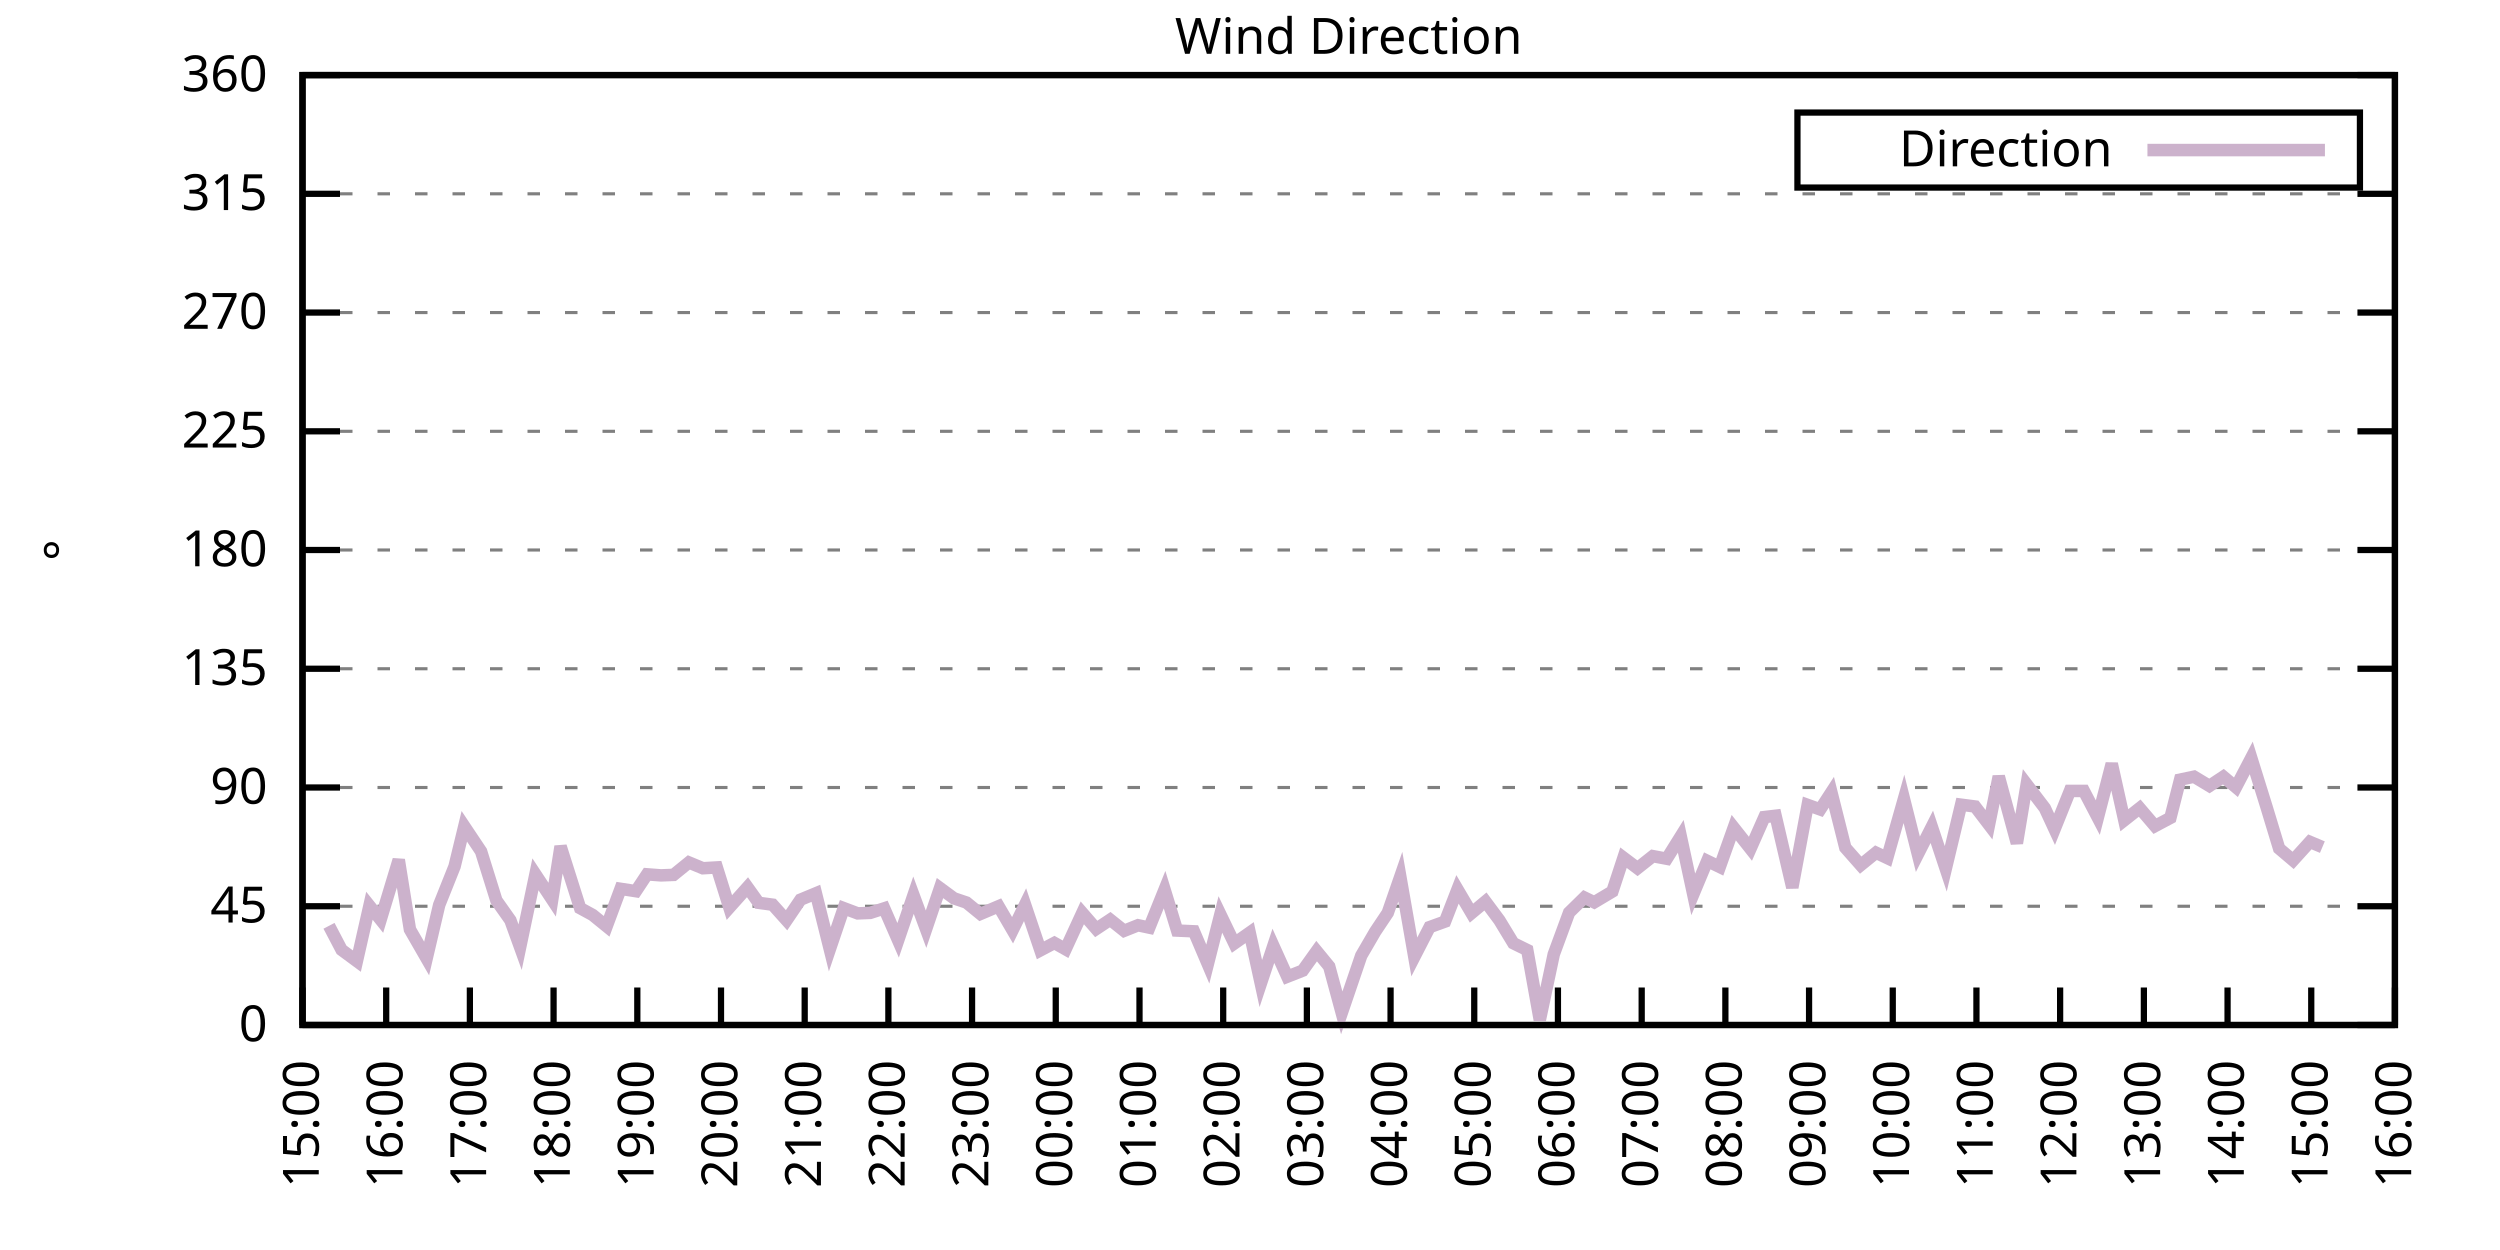
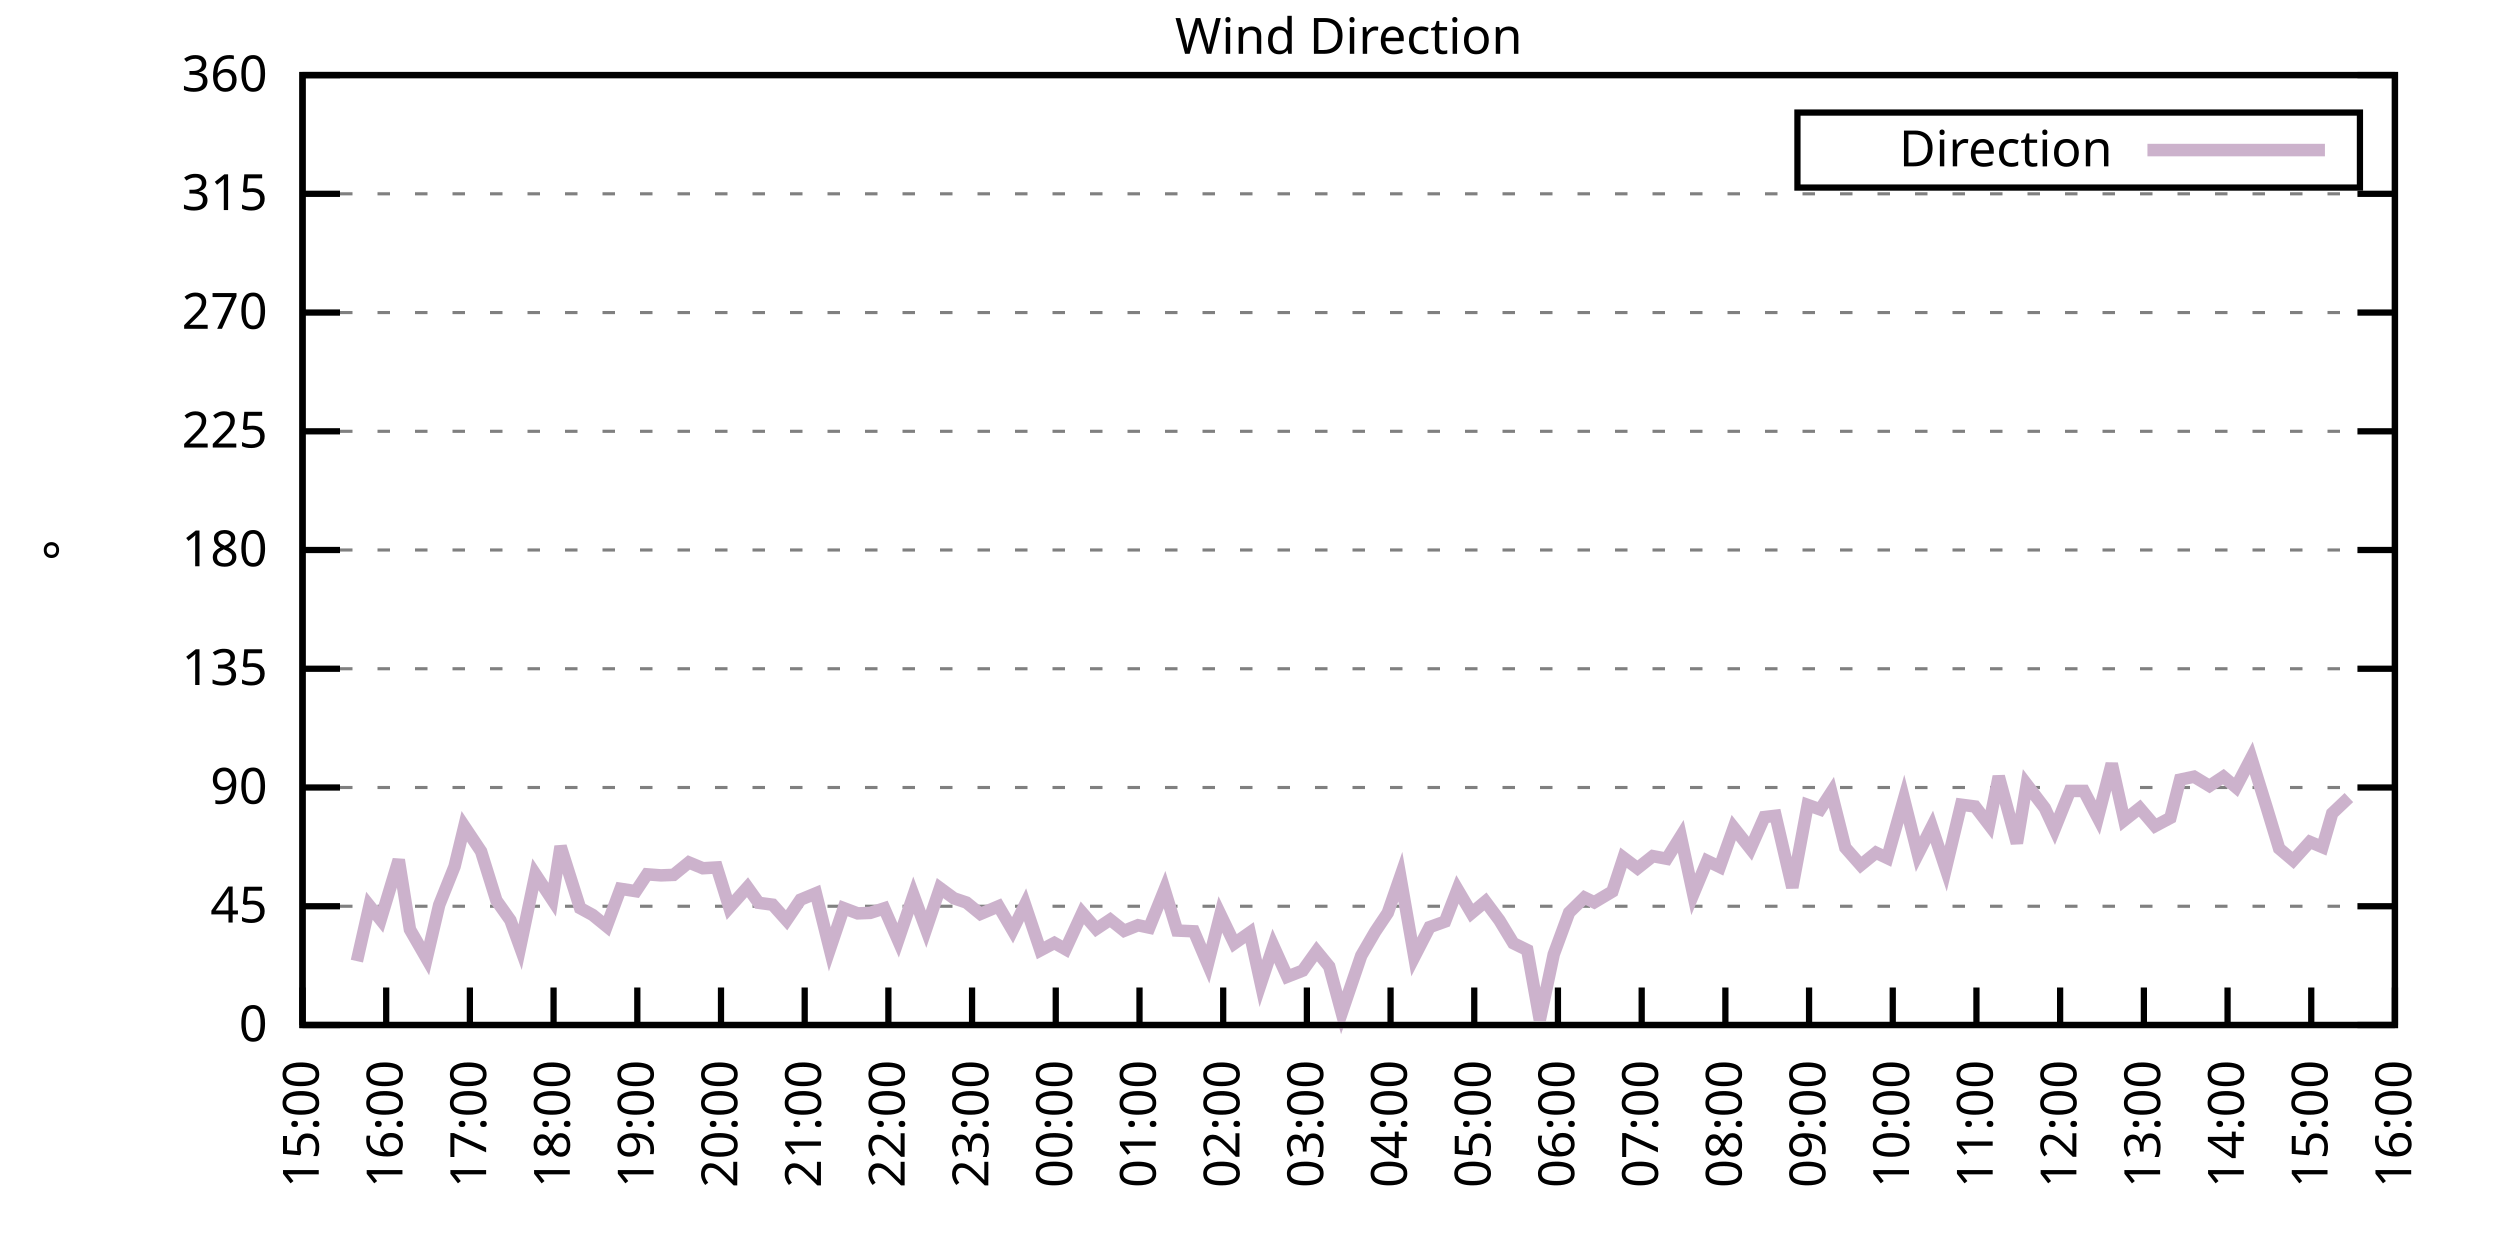
<svg xmlns="http://www.w3.org/2000/svg" xmlns:xlink="http://www.w3.org/1999/xlink" width="400" height="200" viewBox="0 0 400 200">
  <g id="gnuplot_canvas">
    <rect x="0" y="0" width="400" height="200" fill="none" />
    <defs>
      <circle id="gpDot" r="0.5" stroke-width="0.5" stroke="currentColor" />
      <path id="gpPt0" stroke-width="0.333" stroke="currentColor" d="M-1,0 h2 M0,-1 v2" />
      <path id="gpPt1" stroke-width="0.333" stroke="currentColor" d="M-1,-1 L1,1 M1,-1 L-1,1" />
      <path id="gpPt2" stroke-width="0.333" stroke="currentColor" d="M-1,0 L1,0 M0,-1 L0,1 M-1,-1 L1,1 M-1,1 L1,-1" />
      <rect id="gpPt3" stroke-width="0.333" stroke="currentColor" x="-1" y="-1" width="2" height="2" />
      <rect id="gpPt4" stroke-width="0.333" stroke="currentColor" fill="currentColor" x="-1" y="-1" width="2" height="2" />
      <circle id="gpPt5" stroke-width="0.333" stroke="currentColor" cx="0" cy="0" r="1" />
      <use xlink:href="#gpPt5" id="gpPt6" fill="currentColor" stroke="none" />
      <path id="gpPt7" stroke-width="0.333" stroke="currentColor" d="M0,-1.33 L-1.33,0.67 L1.33,0.67 z" />
      <use xlink:href="#gpPt7" id="gpPt8" fill="currentColor" stroke="none" />
      <use xlink:href="#gpPt7" id="gpPt9" stroke="currentColor" transform="rotate(180)" />
      <use xlink:href="#gpPt9" id="gpPt10" fill="currentColor" stroke="none" />
      <use xlink:href="#gpPt3" id="gpPt11" stroke="currentColor" transform="rotate(45)" />
      <use xlink:href="#gpPt11" id="gpPt12" fill="currentColor" stroke="none" />
      <path id="gpPt13" stroke-width="0.333" stroke="currentColor" d="M0,1.330 L1.265,0.411 L0.782,-1.067 L-0.782,-1.076 L-1.265,0.411 z" />
      <use xlink:href="#gpPt13" id="gpPt14" fill="currentColor" stroke="none" />
      <filter id="textbox" filterUnits="objectBoundingBox" x="0" y="0" height="1" width="1">
        <feFlood flood-color="white" flood-opacity="1" result="bgnd" />
        <feComposite in="SourceGraphic" in2="bgnd" operator="atop" />
      </filter>
      <filter id="greybox" filterUnits="objectBoundingBox" x="0" y="0" height="1" width="1">
        <feFlood flood-color="lightgrey" flood-opacity="1" result="grey" />
        <feComposite in="SourceGraphic" in2="grey" operator="atop" />
      </filter>
    </defs>
    <g fill="none" color="white" stroke="currentColor" stroke-width="1.00" stroke-linecap="butt" stroke-linejoin="miter">
</g>
    <g fill="none" color="black" stroke="currentColor" stroke-width="1.00" stroke-linecap="butt" stroke-linejoin="miter">
      <g stroke="none" shape-rendering="crispEdges">
        <polygon fill="rgb(255, 255, 255)" points="48.40,164.00 383.18,164.00 383.18,12.02 48.40,12.02 " />
      </g>
    </g>
    <g fill="none" color="black" stroke="currentColor" stroke-width="1.00" stroke-linecap="butt" stroke-linejoin="miter">
</g>
    <g fill="none" color="black" stroke="black" stroke-width="0.50" stroke-linecap="butt" stroke-linejoin="miter">
</g>
    <g fill="none" color="gray" stroke="currentColor" stroke-width="0.50" stroke-linecap="butt" stroke-linejoin="miter">
      <path stroke="gray" stroke-dasharray="2,4" class="gridline" d="M48.40,164.00 L383.19,164.00  " />
    </g>
    <g fill="none" color="gray" stroke="gray" stroke-width="1.00" stroke-linecap="butt" stroke-linejoin="miter">
</g>
    <g fill="none" color="black" stroke="currentColor" stroke-width="1.00" stroke-linecap="butt" stroke-linejoin="miter">
      <path stroke="black" d="M48.40,164.00 L54.40,164.00 M383.19,164.00 L377.19,164.00  " />
      <g transform="translate(42.80,166.60)" stroke="none" fill="black" font-family="Sans" font-size="8.00" text-anchor="end">
        <text>
          <tspan font-family="Sans"> 0</tspan>
        </text>
      </g>
    </g>
    <g fill="none" color="black" stroke="currentColor" stroke-width="1.00" stroke-linecap="butt" stroke-linejoin="miter">
</g>
    <g fill="none" color="black" stroke="black" stroke-width="0.50" stroke-linecap="butt" stroke-linejoin="miter">
</g>
    <g fill="none" color="gray" stroke="currentColor" stroke-width="0.50" stroke-linecap="butt" stroke-linejoin="miter">
      <path stroke="gray" stroke-dasharray="2,4" class="gridline" d="M48.40,145.00 L383.19,145.00  " />
    </g>
    <g fill="none" color="gray" stroke="gray" stroke-width="1.00" stroke-linecap="butt" stroke-linejoin="miter">
</g>
    <g fill="none" color="black" stroke="currentColor" stroke-width="1.00" stroke-linecap="butt" stroke-linejoin="miter">
      <path stroke="black" d="M48.40,145.00 L54.40,145.00 M383.19,145.00 L377.19,145.00  " />
      <g transform="translate(42.80,147.60)" stroke="none" fill="black" font-family="Sans" font-size="8.00" text-anchor="end">
        <text>
          <tspan font-family="Sans"> 45</tspan>
        </text>
      </g>
    </g>
    <g fill="none" color="black" stroke="currentColor" stroke-width="1.00" stroke-linecap="butt" stroke-linejoin="miter">
</g>
    <g fill="none" color="black" stroke="black" stroke-width="0.50" stroke-linecap="butt" stroke-linejoin="miter">
</g>
    <g fill="none" color="gray" stroke="currentColor" stroke-width="0.50" stroke-linecap="butt" stroke-linejoin="miter">
      <path stroke="gray" stroke-dasharray="2,4" class="gridline" d="M48.40,126.00 L383.19,126.00  " />
    </g>
    <g fill="none" color="gray" stroke="gray" stroke-width="1.00" stroke-linecap="butt" stroke-linejoin="miter">
</g>
    <g fill="none" color="black" stroke="currentColor" stroke-width="1.00" stroke-linecap="butt" stroke-linejoin="miter">
      <path stroke="black" d="M48.40,126.00 L54.40,126.00 M383.19,126.00 L377.19,126.00  " />
      <g transform="translate(42.80,128.60)" stroke="none" fill="black" font-family="Sans" font-size="8.00" text-anchor="end">
        <text>
          <tspan font-family="Sans"> 90</tspan>
        </text>
      </g>
    </g>
    <g fill="none" color="black" stroke="currentColor" stroke-width="1.00" stroke-linecap="butt" stroke-linejoin="miter">
</g>
    <g fill="none" color="black" stroke="black" stroke-width="0.50" stroke-linecap="butt" stroke-linejoin="miter">
</g>
    <g fill="none" color="gray" stroke="currentColor" stroke-width="0.50" stroke-linecap="butt" stroke-linejoin="miter">
      <path stroke="gray" stroke-dasharray="2,4" class="gridline" d="M48.40,107.00 L383.19,107.00  " />
    </g>
    <g fill="none" color="gray" stroke="gray" stroke-width="1.00" stroke-linecap="butt" stroke-linejoin="miter">
</g>
    <g fill="none" color="black" stroke="currentColor" stroke-width="1.00" stroke-linecap="butt" stroke-linejoin="miter">
      <path stroke="black" d="M48.40,107.00 L54.40,107.00 M383.19,107.00 L377.19,107.00  " />
      <g transform="translate(42.80,109.60)" stroke="none" fill="black" font-family="Sans" font-size="8.00" text-anchor="end">
        <text>
          <tspan font-family="Sans"> 135</tspan>
        </text>
      </g>
    </g>
    <g fill="none" color="black" stroke="currentColor" stroke-width="1.00" stroke-linecap="butt" stroke-linejoin="miter">
</g>
    <g fill="none" color="black" stroke="black" stroke-width="0.50" stroke-linecap="butt" stroke-linejoin="miter">
</g>
    <g fill="none" color="gray" stroke="currentColor" stroke-width="0.50" stroke-linecap="butt" stroke-linejoin="miter">
      <path stroke="gray" stroke-dasharray="2,4" class="gridline" d="M48.40,88.00 L383.19,88.00  " />
    </g>
    <g fill="none" color="gray" stroke="gray" stroke-width="1.00" stroke-linecap="butt" stroke-linejoin="miter">
</g>
    <g fill="none" color="black" stroke="currentColor" stroke-width="1.00" stroke-linecap="butt" stroke-linejoin="miter">
      <path stroke="black" d="M48.40,88.00 L54.40,88.00 M383.19,88.00 L377.19,88.00  " />
      <g transform="translate(42.80,90.60)" stroke="none" fill="black" font-family="Sans" font-size="8.00" text-anchor="end">
        <text>
          <tspan font-family="Sans"> 180</tspan>
        </text>
      </g>
    </g>
    <g fill="none" color="black" stroke="currentColor" stroke-width="1.00" stroke-linecap="butt" stroke-linejoin="miter">
</g>
    <g fill="none" color="black" stroke="black" stroke-width="0.50" stroke-linecap="butt" stroke-linejoin="miter">
</g>
    <g fill="none" color="gray" stroke="currentColor" stroke-width="0.50" stroke-linecap="butt" stroke-linejoin="miter">
      <path stroke="gray" stroke-dasharray="2,4" class="gridline" d="M48.40,69.01 L383.19,69.01  " />
    </g>
    <g fill="none" color="gray" stroke="gray" stroke-width="1.00" stroke-linecap="butt" stroke-linejoin="miter">
</g>
    <g fill="none" color="black" stroke="currentColor" stroke-width="1.00" stroke-linecap="butt" stroke-linejoin="miter">
      <path stroke="black" d="M48.40,69.01 L54.40,69.01 M383.19,69.01 L377.19,69.01  " />
      <g transform="translate(42.80,71.61)" stroke="none" fill="black" font-family="Sans" font-size="8.00" text-anchor="end">
        <text>
          <tspan font-family="Sans"> 225</tspan>
        </text>
      </g>
    </g>
    <g fill="none" color="black" stroke="currentColor" stroke-width="1.00" stroke-linecap="butt" stroke-linejoin="miter">
</g>
    <g fill="none" color="black" stroke="black" stroke-width="0.50" stroke-linecap="butt" stroke-linejoin="miter">
</g>
    <g fill="none" color="gray" stroke="currentColor" stroke-width="0.50" stroke-linecap="butt" stroke-linejoin="miter">
      <path stroke="gray" stroke-dasharray="2,4" class="gridline" d="M48.40,50.01 L383.19,50.01  " />
    </g>
    <g fill="none" color="gray" stroke="gray" stroke-width="1.00" stroke-linecap="butt" stroke-linejoin="miter">
</g>
    <g fill="none" color="black" stroke="currentColor" stroke-width="1.00" stroke-linecap="butt" stroke-linejoin="miter">
      <path stroke="black" d="M48.40,50.01 L54.40,50.01 M383.19,50.01 L377.19,50.01  " />
      <g transform="translate(42.80,52.61)" stroke="none" fill="black" font-family="Sans" font-size="8.00" text-anchor="end">
        <text>
          <tspan font-family="Sans"> 270</tspan>
        </text>
      </g>
    </g>
    <g fill="none" color="black" stroke="currentColor" stroke-width="1.00" stroke-linecap="butt" stroke-linejoin="miter">
</g>
    <g fill="none" color="black" stroke="black" stroke-width="0.50" stroke-linecap="butt" stroke-linejoin="miter">
</g>
    <g fill="none" color="gray" stroke="currentColor" stroke-width="0.50" stroke-linecap="butt" stroke-linejoin="miter">
      <path stroke="gray" stroke-dasharray="2,4" class="gridline" d="M48.40,31.01 L383.19,31.01  " />
    </g>
    <g fill="none" color="gray" stroke="gray" stroke-width="1.00" stroke-linecap="butt" stroke-linejoin="miter">
</g>
    <g fill="none" color="black" stroke="currentColor" stroke-width="1.00" stroke-linecap="butt" stroke-linejoin="miter">
      <path stroke="black" d="M48.40,31.01 L54.40,31.01 M383.19,31.01 L377.19,31.01  " />
      <g transform="translate(42.80,33.61)" stroke="none" fill="black" font-family="Sans" font-size="8.00" text-anchor="end">
        <text>
          <tspan font-family="Sans"> 315</tspan>
        </text>
      </g>
    </g>
    <g fill="none" color="black" stroke="currentColor" stroke-width="1.00" stroke-linecap="butt" stroke-linejoin="miter">
</g>
    <g fill="none" color="black" stroke="black" stroke-width="0.50" stroke-linecap="butt" stroke-linejoin="miter">
</g>
    <g fill="none" color="gray" stroke="currentColor" stroke-width="0.50" stroke-linecap="butt" stroke-linejoin="miter">
      <path stroke="gray" stroke-dasharray="2,4" class="gridline" d="M48.40,12.01 L383.19,12.01  " />
    </g>
    <g fill="none" color="gray" stroke="gray" stroke-width="1.00" stroke-linecap="butt" stroke-linejoin="miter">
</g>
    <g fill="none" color="black" stroke="currentColor" stroke-width="1.00" stroke-linecap="butt" stroke-linejoin="miter">
      <path stroke="black" d="M48.40,12.01 L54.40,12.01 M383.19,12.01 L377.19,12.01  " />
      <g transform="translate(42.80,14.61)" stroke="none" fill="black" font-family="Sans" font-size="8.00" text-anchor="end">
        <text>
          <tspan font-family="Sans"> 360</tspan>
        </text>
      </g>
    </g>
    <g fill="none" color="black" stroke="currentColor" stroke-width="1.00" stroke-linecap="butt" stroke-linejoin="miter">
      <path stroke="black" d="M48.40,164.00 L48.40,158.00  " />
      <g transform="translate(51.00,169.60) rotate(270.00)" stroke="none" fill="black" font-family="Sans" font-size="8.00" text-anchor="end">
        <text>
          <tspan font-family="Sans">15:00</tspan>
        </text>
      </g>
    </g>
    <g fill="none" color="black" stroke="currentColor" stroke-width="1.00" stroke-linecap="butt" stroke-linejoin="miter">
      <path stroke="black" d="M61.79,164.00 L61.79,158.00  " />
      <g transform="translate(64.39,169.60) rotate(270.00)" stroke="none" fill="black" font-family="Sans" font-size="8.00" text-anchor="end">
        <text>
          <tspan font-family="Sans">16:00</tspan>
        </text>
      </g>
    </g>
    <g fill="none" color="black" stroke="currentColor" stroke-width="1.00" stroke-linecap="butt" stroke-linejoin="miter">
      <path stroke="black" d="M75.18,164.00 L75.18,158.00  " />
      <g transform="translate(77.78,169.60) rotate(270.00)" stroke="none" fill="black" font-family="Sans" font-size="8.00" text-anchor="end">
        <text>
          <tspan font-family="Sans">17:00</tspan>
        </text>
      </g>
    </g>
    <g fill="none" color="black" stroke="currentColor" stroke-width="1.00" stroke-linecap="butt" stroke-linejoin="miter">
      <path stroke="black" d="M88.57,164.00 L88.57,158.00  " />
      <g transform="translate(91.17,169.60) rotate(270.00)" stroke="none" fill="black" font-family="Sans" font-size="8.00" text-anchor="end">
        <text>
          <tspan font-family="Sans">18:00</tspan>
        </text>
      </g>
    </g>
    <g fill="none" color="black" stroke="currentColor" stroke-width="1.00" stroke-linecap="butt" stroke-linejoin="miter">
      <path stroke="black" d="M101.97,164.00 L101.97,158.00  " />
      <g transform="translate(104.57,169.60) rotate(270.00)" stroke="none" fill="black" font-family="Sans" font-size="8.00" text-anchor="end">
        <text>
          <tspan font-family="Sans">19:00</tspan>
        </text>
      </g>
    </g>
    <g fill="none" color="black" stroke="currentColor" stroke-width="1.00" stroke-linecap="butt" stroke-linejoin="miter">
      <path stroke="black" d="M115.36,164.00 L115.36,158.00  " />
      <g transform="translate(117.96,169.60) rotate(270.00)" stroke="none" fill="black" font-family="Sans" font-size="8.00" text-anchor="end">
        <text>
          <tspan font-family="Sans">20:00</tspan>
        </text>
      </g>
    </g>
    <g fill="none" color="black" stroke="currentColor" stroke-width="1.00" stroke-linecap="butt" stroke-linejoin="miter">
      <path stroke="black" d="M128.75,164.00 L128.75,158.00  " />
      <g transform="translate(131.35,169.60) rotate(270.00)" stroke="none" fill="black" font-family="Sans" font-size="8.00" text-anchor="end">
        <text>
          <tspan font-family="Sans">21:00</tspan>
        </text>
      </g>
    </g>
    <g fill="none" color="black" stroke="currentColor" stroke-width="1.00" stroke-linecap="butt" stroke-linejoin="miter">
      <path stroke="black" d="M142.14,164.00 L142.14,158.00  " />
      <g transform="translate(144.74,169.60) rotate(270.00)" stroke="none" fill="black" font-family="Sans" font-size="8.00" text-anchor="end">
        <text>
          <tspan font-family="Sans">22:00</tspan>
        </text>
      </g>
    </g>
    <g fill="none" color="black" stroke="currentColor" stroke-width="1.00" stroke-linecap="butt" stroke-linejoin="miter">
      <path stroke="black" d="M155.53,164.00 L155.53,158.00  " />
      <g transform="translate(158.13,169.60) rotate(270.00)" stroke="none" fill="black" font-family="Sans" font-size="8.00" text-anchor="end">
        <text>
          <tspan font-family="Sans">23:00</tspan>
        </text>
      </g>
    </g>
    <g fill="none" color="black" stroke="currentColor" stroke-width="1.00" stroke-linecap="butt" stroke-linejoin="miter">
      <path stroke="black" d="M168.92,164.00 L168.92,158.00  " />
      <g transform="translate(171.52,169.60) rotate(270.00)" stroke="none" fill="black" font-family="Sans" font-size="8.00" text-anchor="end">
        <text>
          <tspan font-family="Sans">00:00</tspan>
        </text>
      </g>
    </g>
    <g fill="none" color="black" stroke="currentColor" stroke-width="1.00" stroke-linecap="butt" stroke-linejoin="miter">
      <path stroke="black" d="M182.32,164.00 L182.32,158.00  " />
      <g transform="translate(184.92,169.60) rotate(270.00)" stroke="none" fill="black" font-family="Sans" font-size="8.00" text-anchor="end">
        <text>
          <tspan font-family="Sans">01:00</tspan>
        </text>
      </g>
    </g>
    <g fill="none" color="black" stroke="currentColor" stroke-width="1.00" stroke-linecap="butt" stroke-linejoin="miter">
      <path stroke="black" d="M195.71,164.00 L195.71,158.00  " />
      <g transform="translate(198.31,169.60) rotate(270.00)" stroke="none" fill="black" font-family="Sans" font-size="8.00" text-anchor="end">
        <text>
          <tspan font-family="Sans">02:00</tspan>
        </text>
      </g>
    </g>
    <g fill="none" color="black" stroke="currentColor" stroke-width="1.00" stroke-linecap="butt" stroke-linejoin="miter">
      <path stroke="black" d="M209.10,164.00 L209.10,158.00  " />
      <g transform="translate(211.70,169.60) rotate(270.00)" stroke="none" fill="black" font-family="Sans" font-size="8.00" text-anchor="end">
        <text>
          <tspan font-family="Sans">03:00</tspan>
        </text>
      </g>
    </g>
    <g fill="none" color="black" stroke="currentColor" stroke-width="1.00" stroke-linecap="butt" stroke-linejoin="miter">
      <path stroke="black" d="M222.49,164.00 L222.49,158.00  " />
      <g transform="translate(225.09,169.60) rotate(270.00)" stroke="none" fill="black" font-family="Sans" font-size="8.00" text-anchor="end">
        <text>
          <tspan font-family="Sans">04:00</tspan>
        </text>
      </g>
    </g>
    <g fill="none" color="black" stroke="currentColor" stroke-width="1.00" stroke-linecap="butt" stroke-linejoin="miter">
      <path stroke="black" d="M235.88,164.00 L235.88,158.00  " />
      <g transform="translate(238.48,169.60) rotate(270.00)" stroke="none" fill="black" font-family="Sans" font-size="8.00" text-anchor="end">
        <text>
          <tspan font-family="Sans">05:00</tspan>
        </text>
      </g>
    </g>
    <g fill="none" color="black" stroke="currentColor" stroke-width="1.00" stroke-linecap="butt" stroke-linejoin="miter">
      <path stroke="black" d="M249.27,164.00 L249.27,158.00  " />
      <g transform="translate(251.87,169.60) rotate(270.00)" stroke="none" fill="black" font-family="Sans" font-size="8.00" text-anchor="end">
        <text>
          <tspan font-family="Sans">06:00</tspan>
        </text>
      </g>
    </g>
    <g fill="none" color="black" stroke="currentColor" stroke-width="1.00" stroke-linecap="butt" stroke-linejoin="miter">
      <path stroke="black" d="M262.67,164.00 L262.67,158.00  " />
      <g transform="translate(265.27,169.60) rotate(270.00)" stroke="none" fill="black" font-family="Sans" font-size="8.00" text-anchor="end">
        <text>
          <tspan font-family="Sans">07:00</tspan>
        </text>
      </g>
    </g>
    <g fill="none" color="black" stroke="currentColor" stroke-width="1.00" stroke-linecap="butt" stroke-linejoin="miter">
      <path stroke="black" d="M276.06,164.00 L276.06,158.00  " />
      <g transform="translate(278.66,169.60) rotate(270.00)" stroke="none" fill="black" font-family="Sans" font-size="8.00" text-anchor="end">
        <text>
          <tspan font-family="Sans">08:00</tspan>
        </text>
      </g>
    </g>
    <g fill="none" color="black" stroke="currentColor" stroke-width="1.00" stroke-linecap="butt" stroke-linejoin="miter">
      <path stroke="black" d="M289.45,164.00 L289.45,158.00  " />
      <g transform="translate(292.05,169.60) rotate(270.00)" stroke="none" fill="black" font-family="Sans" font-size="8.00" text-anchor="end">
        <text>
          <tspan font-family="Sans">09:00</tspan>
        </text>
      </g>
    </g>
    <g fill="none" color="black" stroke="currentColor" stroke-width="1.00" stroke-linecap="butt" stroke-linejoin="miter">
      <path stroke="black" d="M302.84,164.00 L302.84,158.00  " />
      <g transform="translate(305.44,169.60) rotate(270.00)" stroke="none" fill="black" font-family="Sans" font-size="8.00" text-anchor="end">
        <text>
          <tspan font-family="Sans">10:00</tspan>
        </text>
      </g>
    </g>
    <g fill="none" color="black" stroke="currentColor" stroke-width="1.00" stroke-linecap="butt" stroke-linejoin="miter">
      <path stroke="black" d="M316.23,164.00 L316.23,158.00  " />
      <g transform="translate(318.83,169.60) rotate(270.00)" stroke="none" fill="black" font-family="Sans" font-size="8.00" text-anchor="end">
        <text>
          <tspan font-family="Sans">11:00</tspan>
        </text>
      </g>
    </g>
    <g fill="none" color="black" stroke="currentColor" stroke-width="1.00" stroke-linecap="butt" stroke-linejoin="miter">
      <path stroke="black" d="M329.62,164.00 L329.62,158.00  " />
      <g transform="translate(332.22,169.60) rotate(270.00)" stroke="none" fill="black" font-family="Sans" font-size="8.00" text-anchor="end">
        <text>
          <tspan font-family="Sans">12:00</tspan>
        </text>
      </g>
    </g>
    <g fill="none" color="black" stroke="currentColor" stroke-width="1.00" stroke-linecap="butt" stroke-linejoin="miter">
      <path stroke="black" d="M343.02,164.00 L343.02,158.00  " />
      <g transform="translate(345.62,169.60) rotate(270.00)" stroke="none" fill="black" font-family="Sans" font-size="8.00" text-anchor="end">
        <text>
          <tspan font-family="Sans">13:00</tspan>
        </text>
      </g>
    </g>
    <g fill="none" color="black" stroke="currentColor" stroke-width="1.00" stroke-linecap="butt" stroke-linejoin="miter">
      <path stroke="black" d="M356.41,164.00 L356.41,158.00  " />
      <g transform="translate(359.01,169.60) rotate(270.00)" stroke="none" fill="black" font-family="Sans" font-size="8.00" text-anchor="end">
        <text>
          <tspan font-family="Sans">14:00</tspan>
        </text>
      </g>
    </g>
    <g fill="none" color="black" stroke="currentColor" stroke-width="1.00" stroke-linecap="butt" stroke-linejoin="miter">
      <path stroke="black" d="M369.80,164.00 L369.80,158.00  " />
      <g transform="translate(372.40,169.60) rotate(270.00)" stroke="none" fill="black" font-family="Sans" font-size="8.00" text-anchor="end">
        <text>
          <tspan font-family="Sans">15:00</tspan>
        </text>
      </g>
    </g>
    <g fill="none" color="black" stroke="currentColor" stroke-width="1.00" stroke-linecap="butt" stroke-linejoin="miter">
      <path stroke="black" d="M383.19,164.00 L383.19,158.00  " />
      <g transform="translate(385.79,169.60) rotate(270.00)" stroke="none" fill="black" font-family="Sans" font-size="8.00" text-anchor="end">
        <text>
          <tspan font-family="Sans">16:00</tspan>
        </text>
      </g>
    </g>
    <g fill="none" color="black" stroke="currentColor" stroke-width="1.00" stroke-linecap="butt" stroke-linejoin="miter">
</g>
    <g fill="none" color="black" stroke="currentColor" stroke-width="1.00" stroke-linecap="butt" stroke-linejoin="miter">
      <path stroke="black" d="M48.40,12.01 L48.40,164.00 L383.19,164.00 L383.19,12.01 L48.40,12.01 Z  " />
    </g>
    <g fill="none" color="black" stroke="currentColor" stroke-width="1.00" stroke-linecap="butt" stroke-linejoin="miter">
</g>
    <g fill="none" color="black" stroke="currentColor" stroke-width="1.00" stroke-linecap="butt" stroke-linejoin="miter">
      <path stroke="black" d="M287.59,30.01 L287.59,18.01 L377.59,18.01 L377.59,30.01 L287.59,30.01 Z  " />
    </g>
    <g id="Wind_direction_plot_1">
      <g fill="none" color="white" stroke="black" stroke-width="2.00" stroke-linecap="butt" stroke-linejoin="miter">
</g>
      <g fill="none" color="black" stroke="currentColor" stroke-width="2.00" stroke-linecap="butt" stroke-linejoin="miter">
        <g transform="translate(337.99,26.61)" stroke="none" fill="black" font-family="Sans" font-size="8.00" text-anchor="end">
          <text>
            <tspan font-family="Sans">Direction</tspan>
          </text>
        </g>
      </g>
      <g fill="none" color="black" stroke="currentColor" stroke-width="2.00" stroke-linecap="butt" stroke-linejoin="miter">
-         <path stroke="rgb(204, 178, 204)" d="M343.59,24.01 L371.99,24.01 M52.64,148.13 L54.65,151.97 L57.10,153.78 L59.11,144.92 L60.90,147.15 L63.80,137.57   L65.59,148.72 L68.26,153.36 L70.27,144.79 L72.73,138.63 L74.29,132.21 L76.97,136.22 L79.42,144.07 L81.66,147.24   L83.22,151.55 L85.67,139.89 L88.35,143.95 L89.69,135.42 L92.82,145.30 L94.82,146.39 L97.06,148.21 L99.29,142.21   L101.74,142.59 L103.53,139.89 L105.76,140.06 L107.77,139.98 L110.22,137.99 L112.46,138.92 L114.69,138.79 L116.70,145.21   L119.60,141.96 L121.38,144.45 L123.62,144.75 L125.85,147.24 L128.08,143.95 L130.54,142.93 L132.77,151.88 L135.00,145.30   L137.23,146.14 L139.24,146.06 L141.47,145.34 L143.70,150.45 L146.16,143.23 L148.17,148.67 L150.40,142.09 L152.63,143.73   L154.64,144.41 L156.87,146.23 L159.77,145.00 L162.01,148.84 L164.01,144.75 L166.47,152.05 L168.70,150.87 L170.49,151.88   L173.17,146.06 L175.40,148.63 L177.63,147.15 L179.86,148.93 L182.09,148.04 L183.88,148.42 L186.33,142.34 L188.34,148.89   L191.02,149.01 L193.25,154.25 L195.26,146.31 L197.49,150.95 L199.95,149.22 L201.73,157.37 L203.74,151.33 L205.97,156.27   L208.43,155.30 L210.66,152.18 L212.67,154.63 L214.68,162.06 L217.80,152.90 L220.04,149.05 L222.04,146.06 L224.05,140.27   L226.29,153.11 L228.74,148.34 L231.20,147.45 L233.20,142.30 L235.44,146.10 L237.67,144.24 L239.90,147.24 L242.13,150.91   L244.36,152.01 L246.37,163.20 L248.60,152.69 L251.06,146.01 L253.51,143.61 L255.08,144.37 L257.98,142.64 L259.76,137.23   L262.00,138.92 L264.45,136.98 L266.68,137.40 L268.92,133.81 L270.92,143.10 L273.16,137.74 L275.16,138.71 L277.40,132.42   L280.07,135.80 L282.31,130.73 L284.09,130.52 L286.77,142.00 L289.23,128.79 L291.23,129.51 L293.02,126.76 L295.25,135.63   L297.71,138.42 L300.16,136.43 L301.95,137.28 L304.63,127.82 L306.86,136.68 L309.09,132.29 L311.32,139.01 L313.78,128.75   L316.01,129.04 L318.24,131.96 L319.80,124.23 L322.70,134.91 L324.27,125.50 L327.17,129.30 L328.73,132.67 L331.19,126.55   L333.42,126.55 L335.65,130.82 L337.88,122.20 L339.89,131.24 L342.35,129.30 L344.80,132.17 L347.26,130.86 L348.82,124.74   L351.05,124.27 L353.51,125.75 L355.74,124.27 L357.75,125.96 L360.20,121.27 L362.66,129.17 L364.66,135.76 L366.90,137.66   L369.58,134.70 L371.58,135.54  " />
+         <path stroke="rgb(204, 178, 204)" d="M343.59,24.01 L371.99,24.01 M57.10,153.78 L59.11,144.92 L60.90,147.15 L63.80,137.57 L65.59,148.72 L68.26,153.36   L70.27,144.79 L72.73,138.63 L74.29,132.21 L76.97,136.22 L79.42,144.07 L81.66,147.24 L83.22,151.55 L85.67,139.89   L88.35,143.95 L89.69,135.42 L92.82,145.30 L94.82,146.39 L97.06,148.21 L99.29,142.21 L101.74,142.59 L103.53,139.89   L105.76,140.06 L107.77,139.98 L110.22,137.99 L112.46,138.92 L114.69,138.79 L116.70,145.21 L119.60,141.96 L121.38,144.45   L123.62,144.75 L125.85,147.24 L128.08,143.95 L130.54,142.93 L132.77,151.88 L135.00,145.30 L137.23,146.14 L139.24,146.06   L141.47,145.34 L143.70,150.45 L146.16,143.23 L148.17,148.67 L150.40,142.09 L152.63,143.73 L154.64,144.41 L156.87,146.23   L159.77,145.00 L162.01,148.84 L164.01,144.75 L166.47,152.05 L168.70,150.87 L170.49,151.88 L173.17,146.06 L175.40,148.63   L177.63,147.15 L179.86,148.93 L182.09,148.04 L183.88,148.42 L186.33,142.34 L188.34,148.89 L191.02,149.01 L193.25,154.25   L195.26,146.31 L197.49,150.95 L199.95,149.22 L201.73,157.37 L203.74,151.33 L205.97,156.27 L208.43,155.30 L210.66,152.18   L212.67,154.63 L214.68,162.06 L217.80,152.90 L220.04,149.05 L222.04,146.06 L224.05,140.27 L226.29,153.11 L228.74,148.34   L231.20,147.45 L233.20,142.30 L235.44,146.10 L237.67,144.24 L239.90,147.24 L242.13,150.91 L244.36,152.01 L246.37,163.20   L248.60,152.69 L251.06,146.01 L253.51,143.61 L255.08,144.37 L257.98,142.64 L259.76,137.23 L262.00,138.92 L264.45,136.98   L266.68,137.40 L268.92,133.81 L270.92,143.10 L273.16,137.74 L275.16,138.71 L277.40,132.42 L280.07,135.80 L282.31,130.73   L284.09,130.52 L286.77,142.00 L289.23,128.79 L291.23,129.51 L293.02,126.76 L295.25,135.63 L297.71,138.42 L300.16,136.43   L301.95,137.28 L304.63,127.82 L306.86,136.68 L309.09,132.29 L311.32,139.01 L313.78,128.75 L316.01,129.04 L318.24,131.96   L319.80,124.23 L322.70,134.91 L324.27,125.50 L327.17,129.30 L328.73,132.67 L331.19,126.55 L333.42,126.55 L335.65,130.82   L337.88,122.20 L339.89,131.24 L342.35,129.30 L344.80,132.17 L347.26,130.86 L348.82,124.74 L351.05,124.27 L353.51,125.75   L355.74,124.27 L357.75,125.96 L360.20,121.27 L362.66,129.17 L364.66,135.76 L366.90,137.66 L369.58,134.70 L371.58,135.54   L373.15,130.14 L375.82,127.61  " />
      </g>
    </g>
    <g fill="none" color="black" stroke="currentColor" stroke-width="2.00" stroke-linecap="butt" stroke-linejoin="miter">
</g>
    <g fill="none" color="black" stroke="black" stroke-width="1.00" stroke-linecap="butt" stroke-linejoin="miter">
</g>
    <g fill="none" color="black" stroke="currentColor" stroke-width="1.00" stroke-linecap="butt" stroke-linejoin="miter">
      <path stroke="black" d="M48.40,12.01 L48.40,164.00 L383.19,164.00 L383.19,12.01 L48.40,12.01 Z  " />
      <g transform="translate(12.80,88.01) rotate(270.00)" stroke="none" fill="black" font-family="Sans" font-size="8.00" text-anchor="middle">
        <text>
          <tspan font-family="Sans">°</tspan>
        </text>
      </g>
    </g>
    <g fill="none" color="black" stroke="currentColor" stroke-width="1.00" stroke-linecap="butt" stroke-linejoin="miter">
</g>
    <g fill="none" color="black" stroke="currentColor" stroke-width="1.00" stroke-linecap="butt" stroke-linejoin="miter">
      <g transform="translate(215.79,8.61)" stroke="none" fill="black" font-family="Sans" font-size="8.00" text-anchor="middle">
        <text>
          <tspan font-family="Sans">Wind Direction</tspan>
        </text>
      </g>
    </g>
    <g fill="none" color="black" stroke="currentColor" stroke-width="1.00" stroke-linecap="butt" stroke-linejoin="miter">
</g>
  </g>
</svg>
